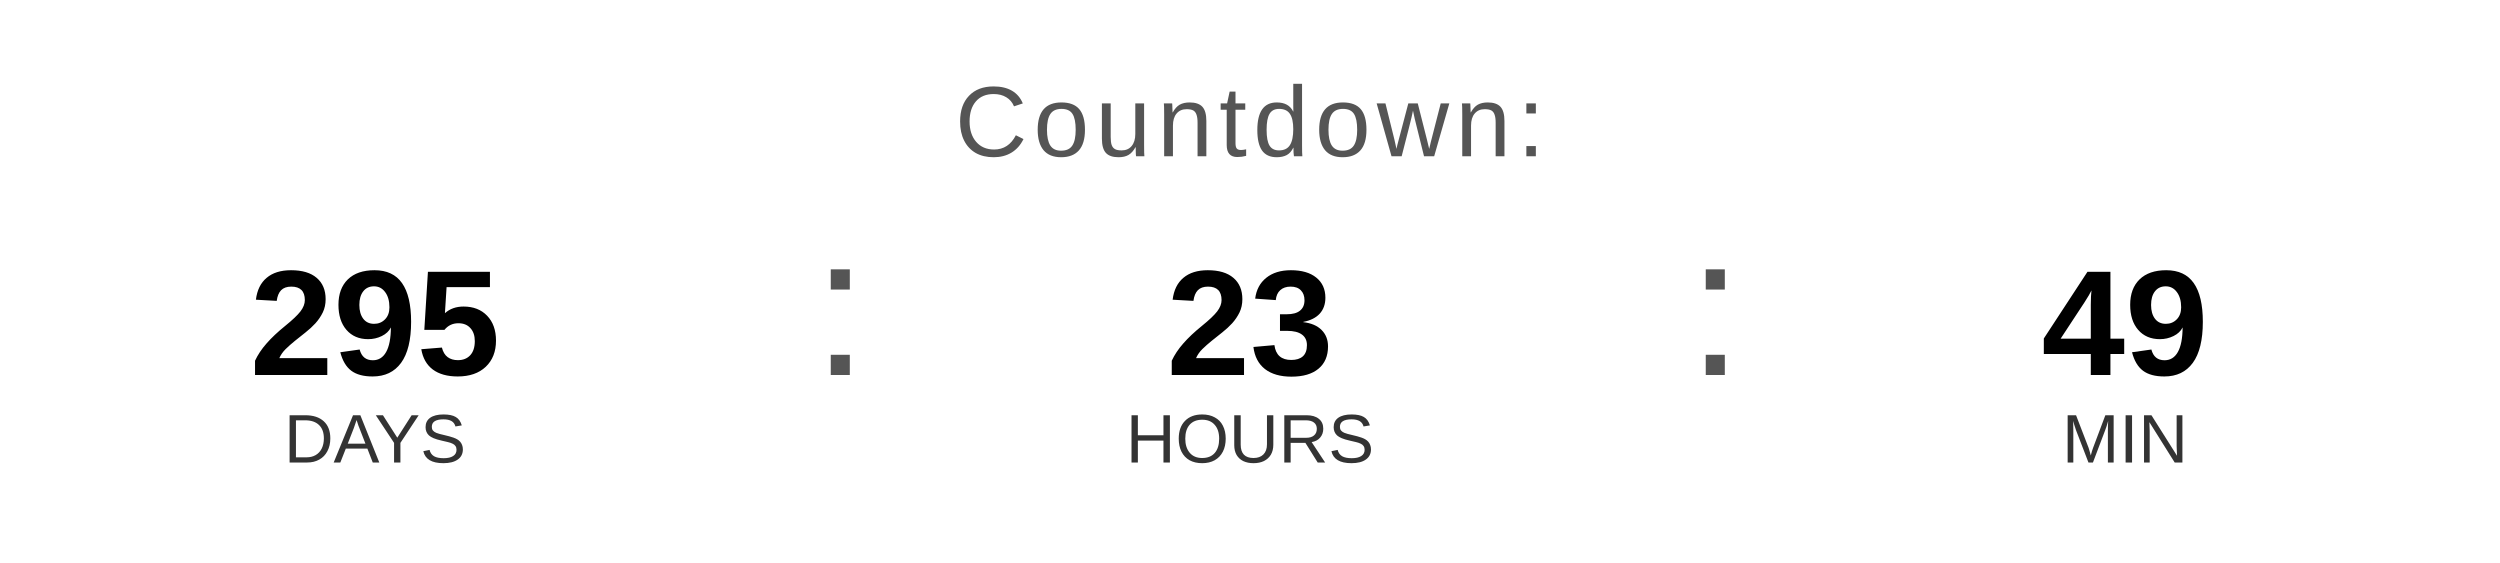
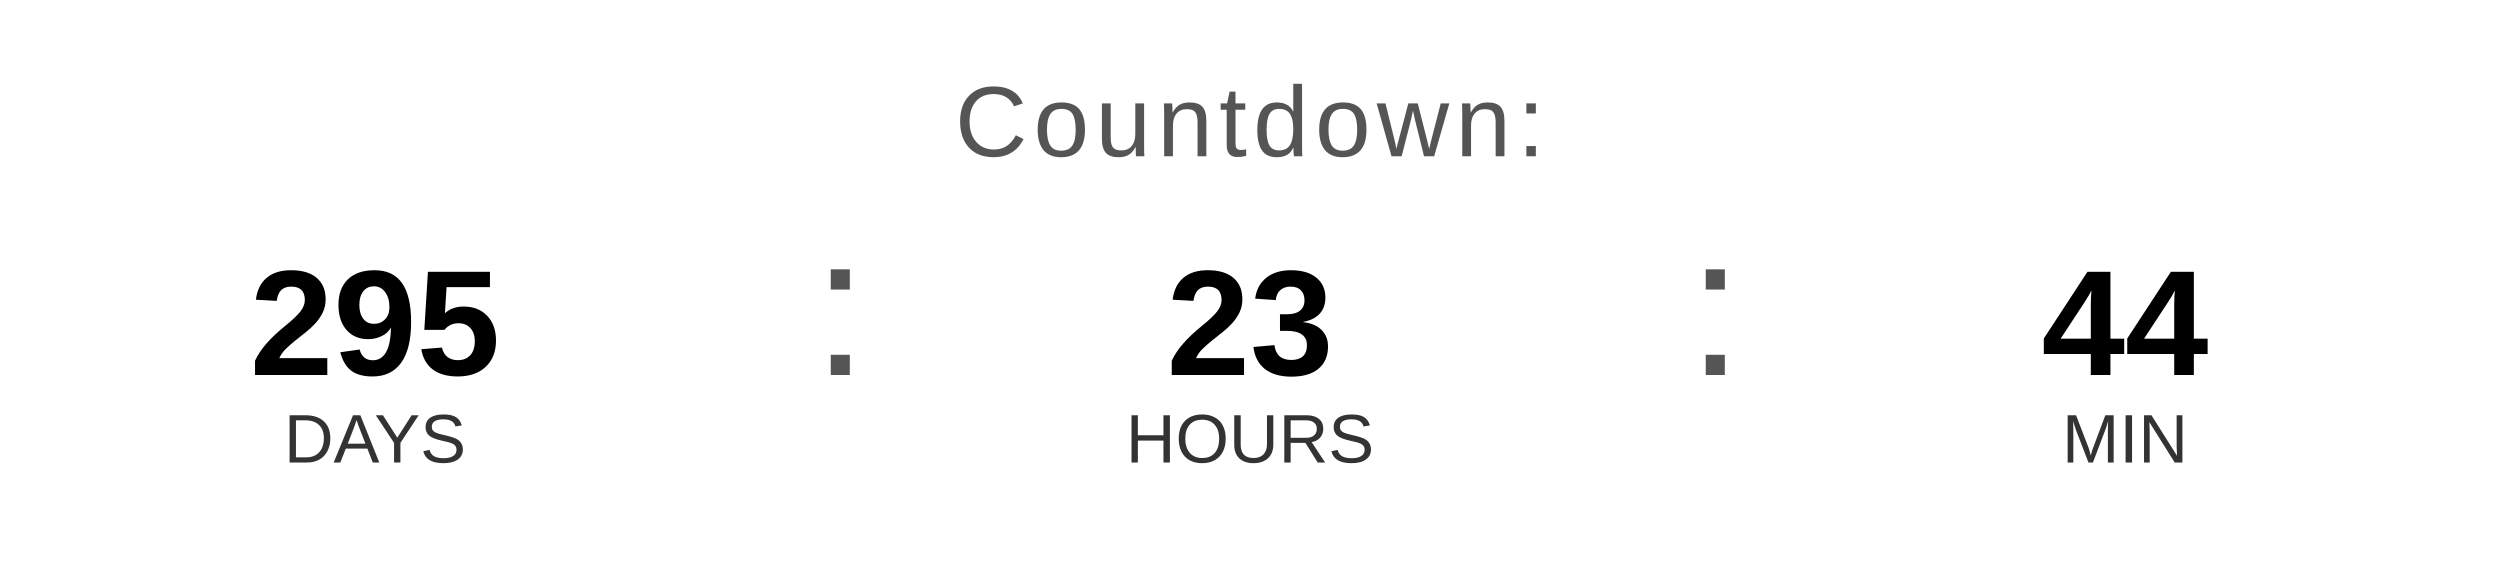
<svg xmlns="http://www.w3.org/2000/svg" width="400" height="90" viewBox="0 0 400 90">
  <text x="200" y="25" font-family="Arial, Helvetica, sans-serif" font-size="16" fill="#555555" text-anchor="middle" letter-spacing="1">
    Countdown:
  </text>
  <text x="60" y="60" font-family="Arial, Helvetica, sans-serif" font-size="24" font-weight="bold" fill="#000000" text-anchor="middle">295</text>
  <text x="60" y="74" font-family="Arial, Helvetica, sans-serif" font-size="11" fill="#333333" text-anchor="middle">DAYS</text>
  <text x="130" y="60" font-family="Arial, sans-serif" font-size="32" fill="#555555">:</text>
  <text x="200" y="60" font-family="Arial, Helvetica, sans-serif" font-size="24" font-weight="bold" fill="#000000" text-anchor="middle">23</text>
  <text x="200" y="74" font-family="Arial, Helvetica, sans-serif" font-size="11" fill="#333333" text-anchor="middle">HOURS</text>
  <text x="270" y="60" font-family="Arial, sans-serif" font-size="32" fill="#555555">:</text>
-   <text x="340" y="60" font-family="Arial, Helvetica, sans-serif" font-size="24" font-weight="bold" fill="#000000" text-anchor="middle">49</text>
+   <text x="340" y="60" font-family="Arial, Helvetica, sans-serif" font-size="24" font-weight="bold" fill="#000000" text-anchor="middle">44</text>
  <text x="340" y="74" font-family="Arial, Helvetica, sans-serif" font-size="11" fill="#333333" text-anchor="middle">MIN</text>
</svg>
